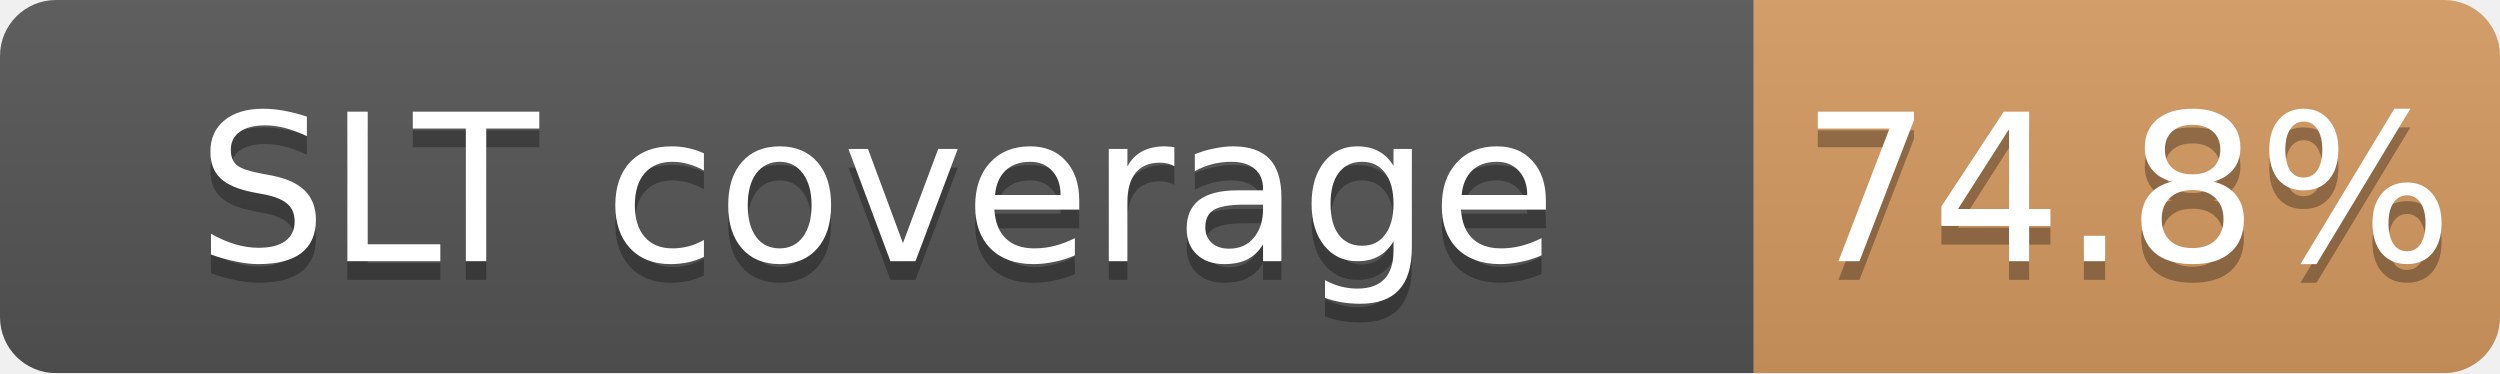
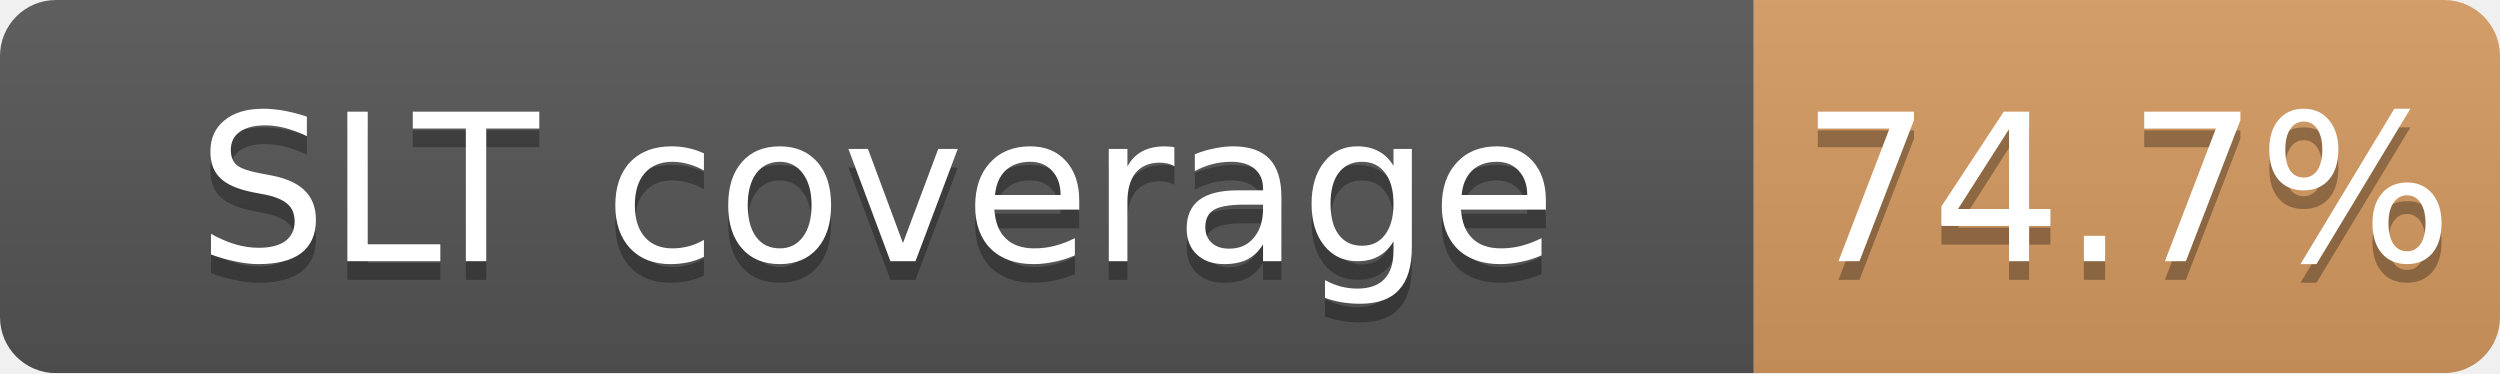
<svg xmlns="http://www.w3.org/2000/svg" width="134" height="20">
  <linearGradient id="b" x2="0" y2="100%">
    <stop offset="0" stop-color="#bbb" stop-opacity=".1" />
    <stop offset="1" stop-opacity=".1" />
  </linearGradient>
  <mask id="a">
    <rect width="134" height="20" rx="3" fill="#fff" />
  </mask>
  <g mask="url(#a)">
    <path fill="#555" d="M0 0h94v20H0z" />
    <path fill="#CD7F32" fill-opacity="0.75" d="M94 0h40v20H94z" />
    <path fill="url(#b)" d="M0 0h134v20H0z" />
  </g>
  <g fill="#fff" text-anchor="middle" font-family="DejaVu Sans,Verdana,Geneva,sans-serif" font-size="11">
    <text x="47.0" y="15" fill="#010101" fill-opacity=".3">SLT coverage</text>
    <text x="47.0" y="14">SLT coverage</text>
-     <text x="114.0" y="15" fill="#010101" fill-opacity=".3">74.8%</text>
-     <text x="114.0" y="14">74.8%</text>
+     <text x="114.0" y="15" fill="#010101" fill-opacity=".3">74.7%</text>
+     <text x="114.0" y="14">74.7%</text>
  </g>
</svg>
